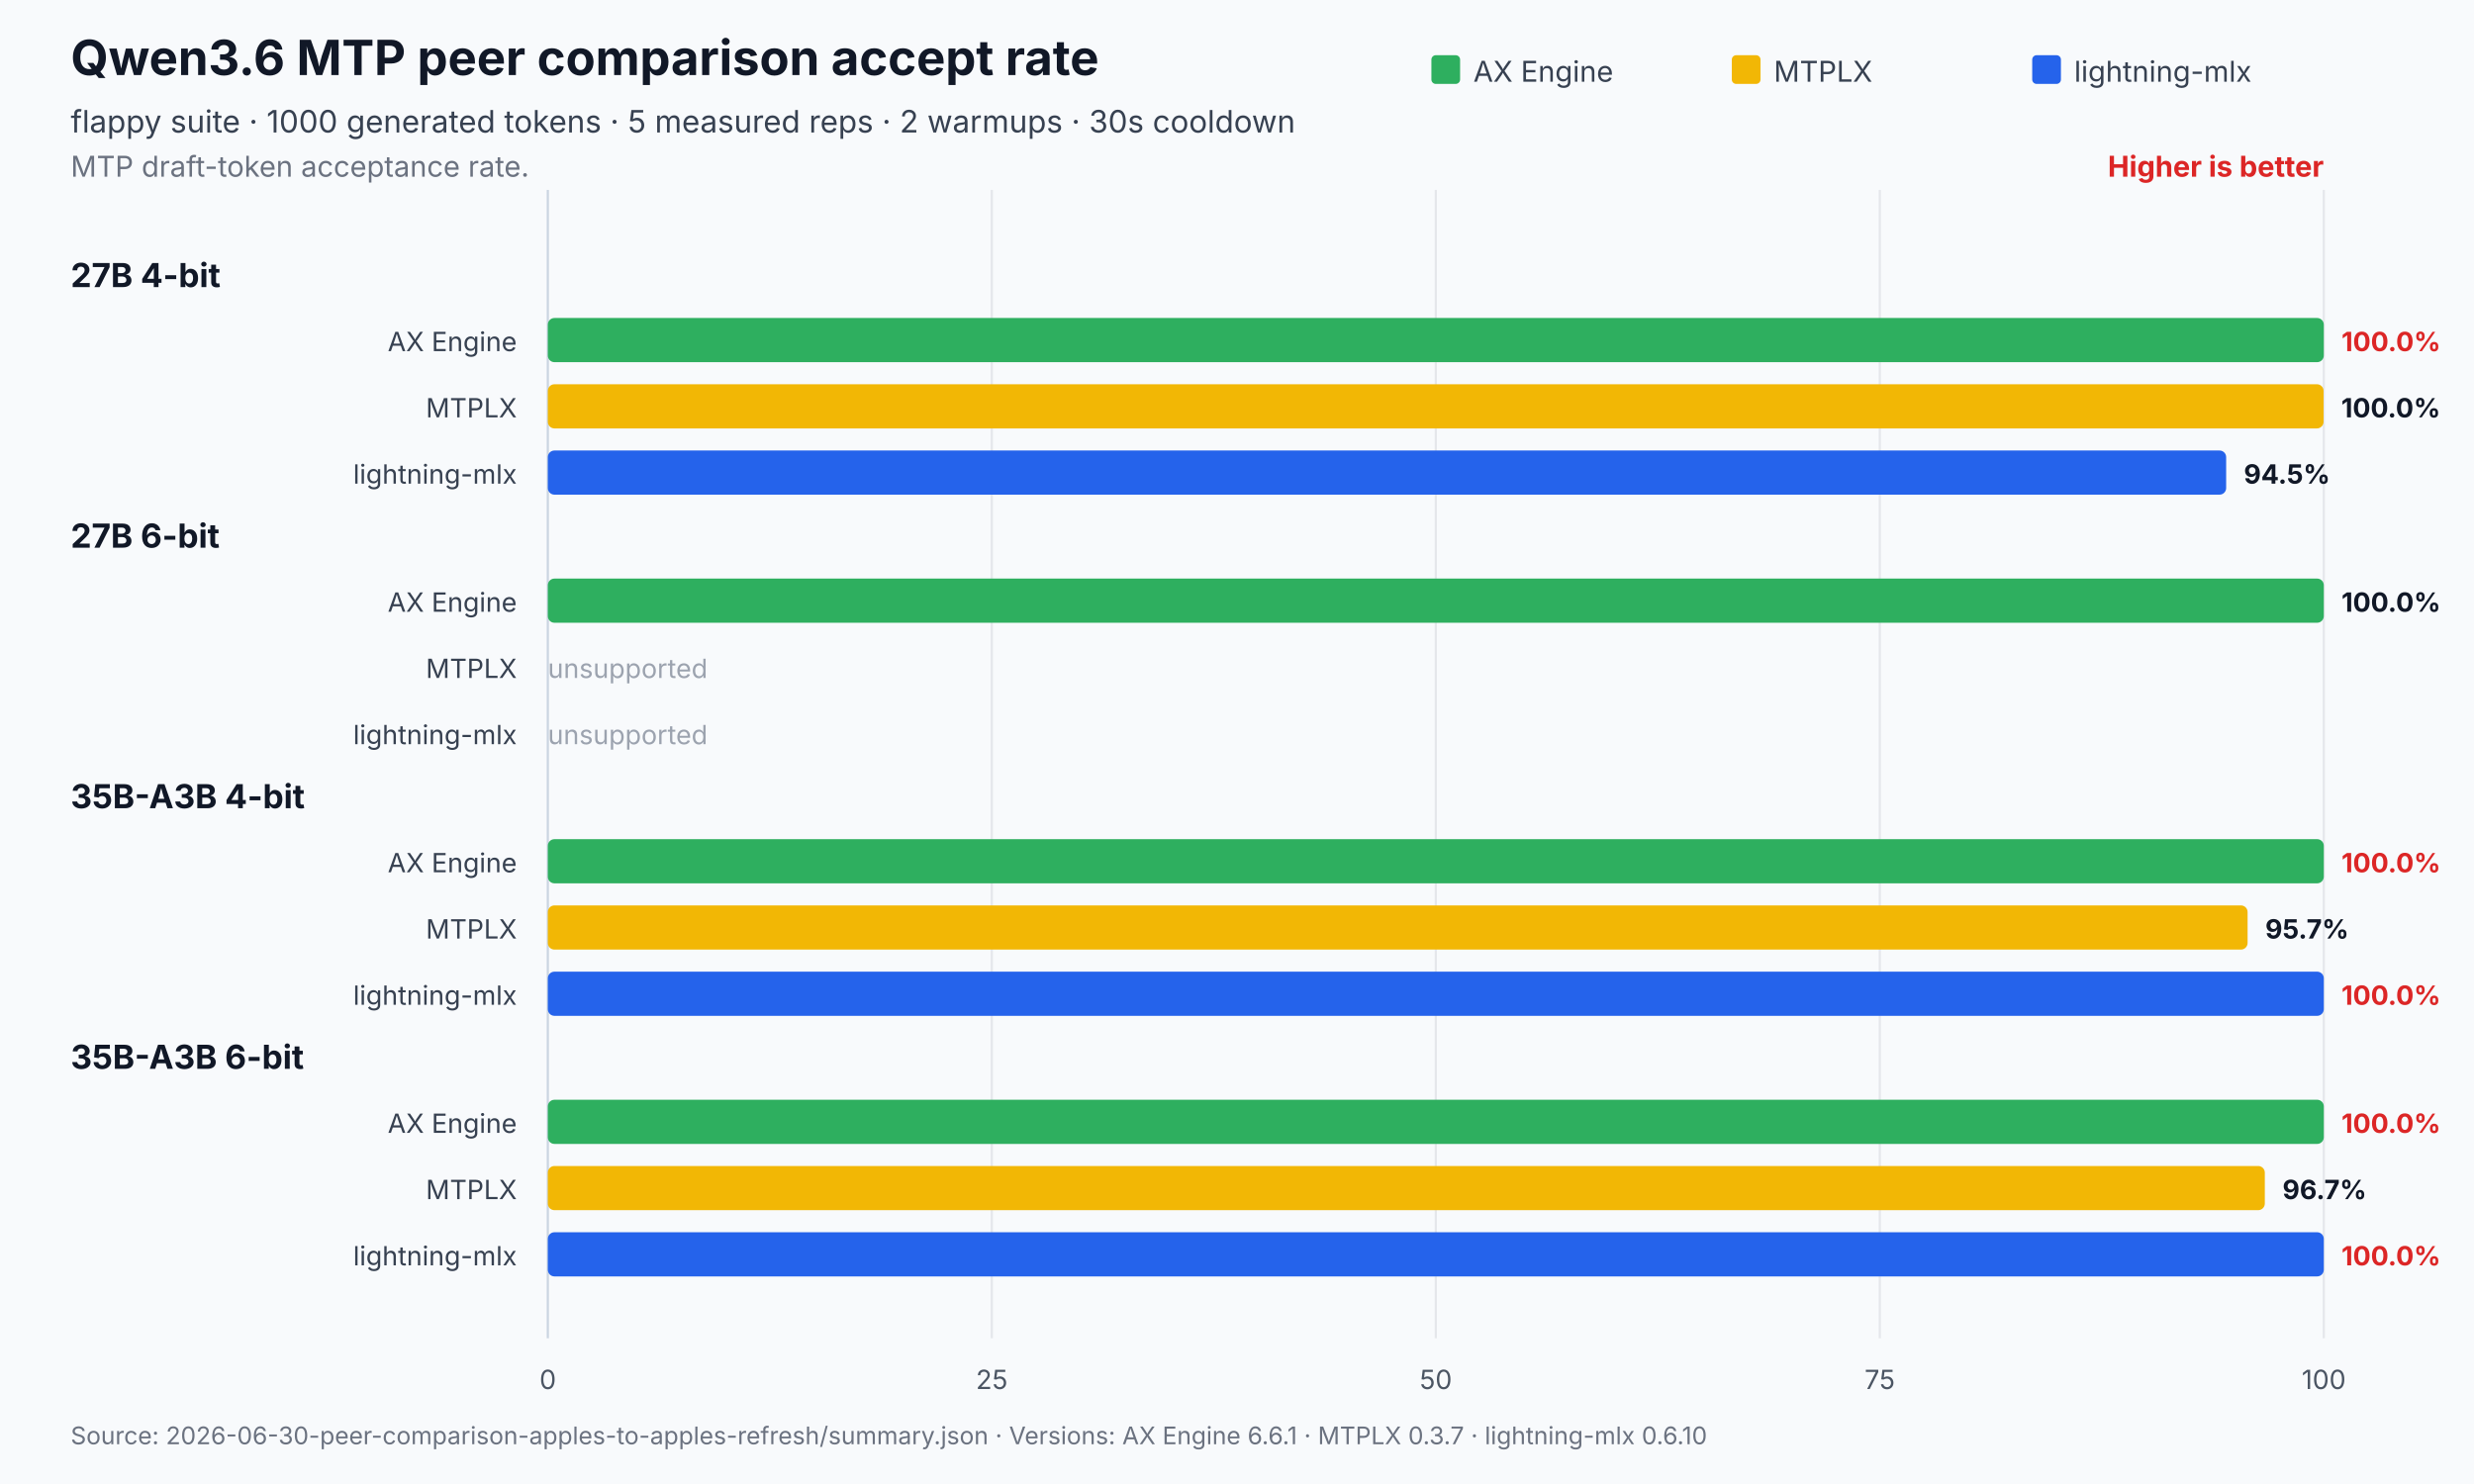
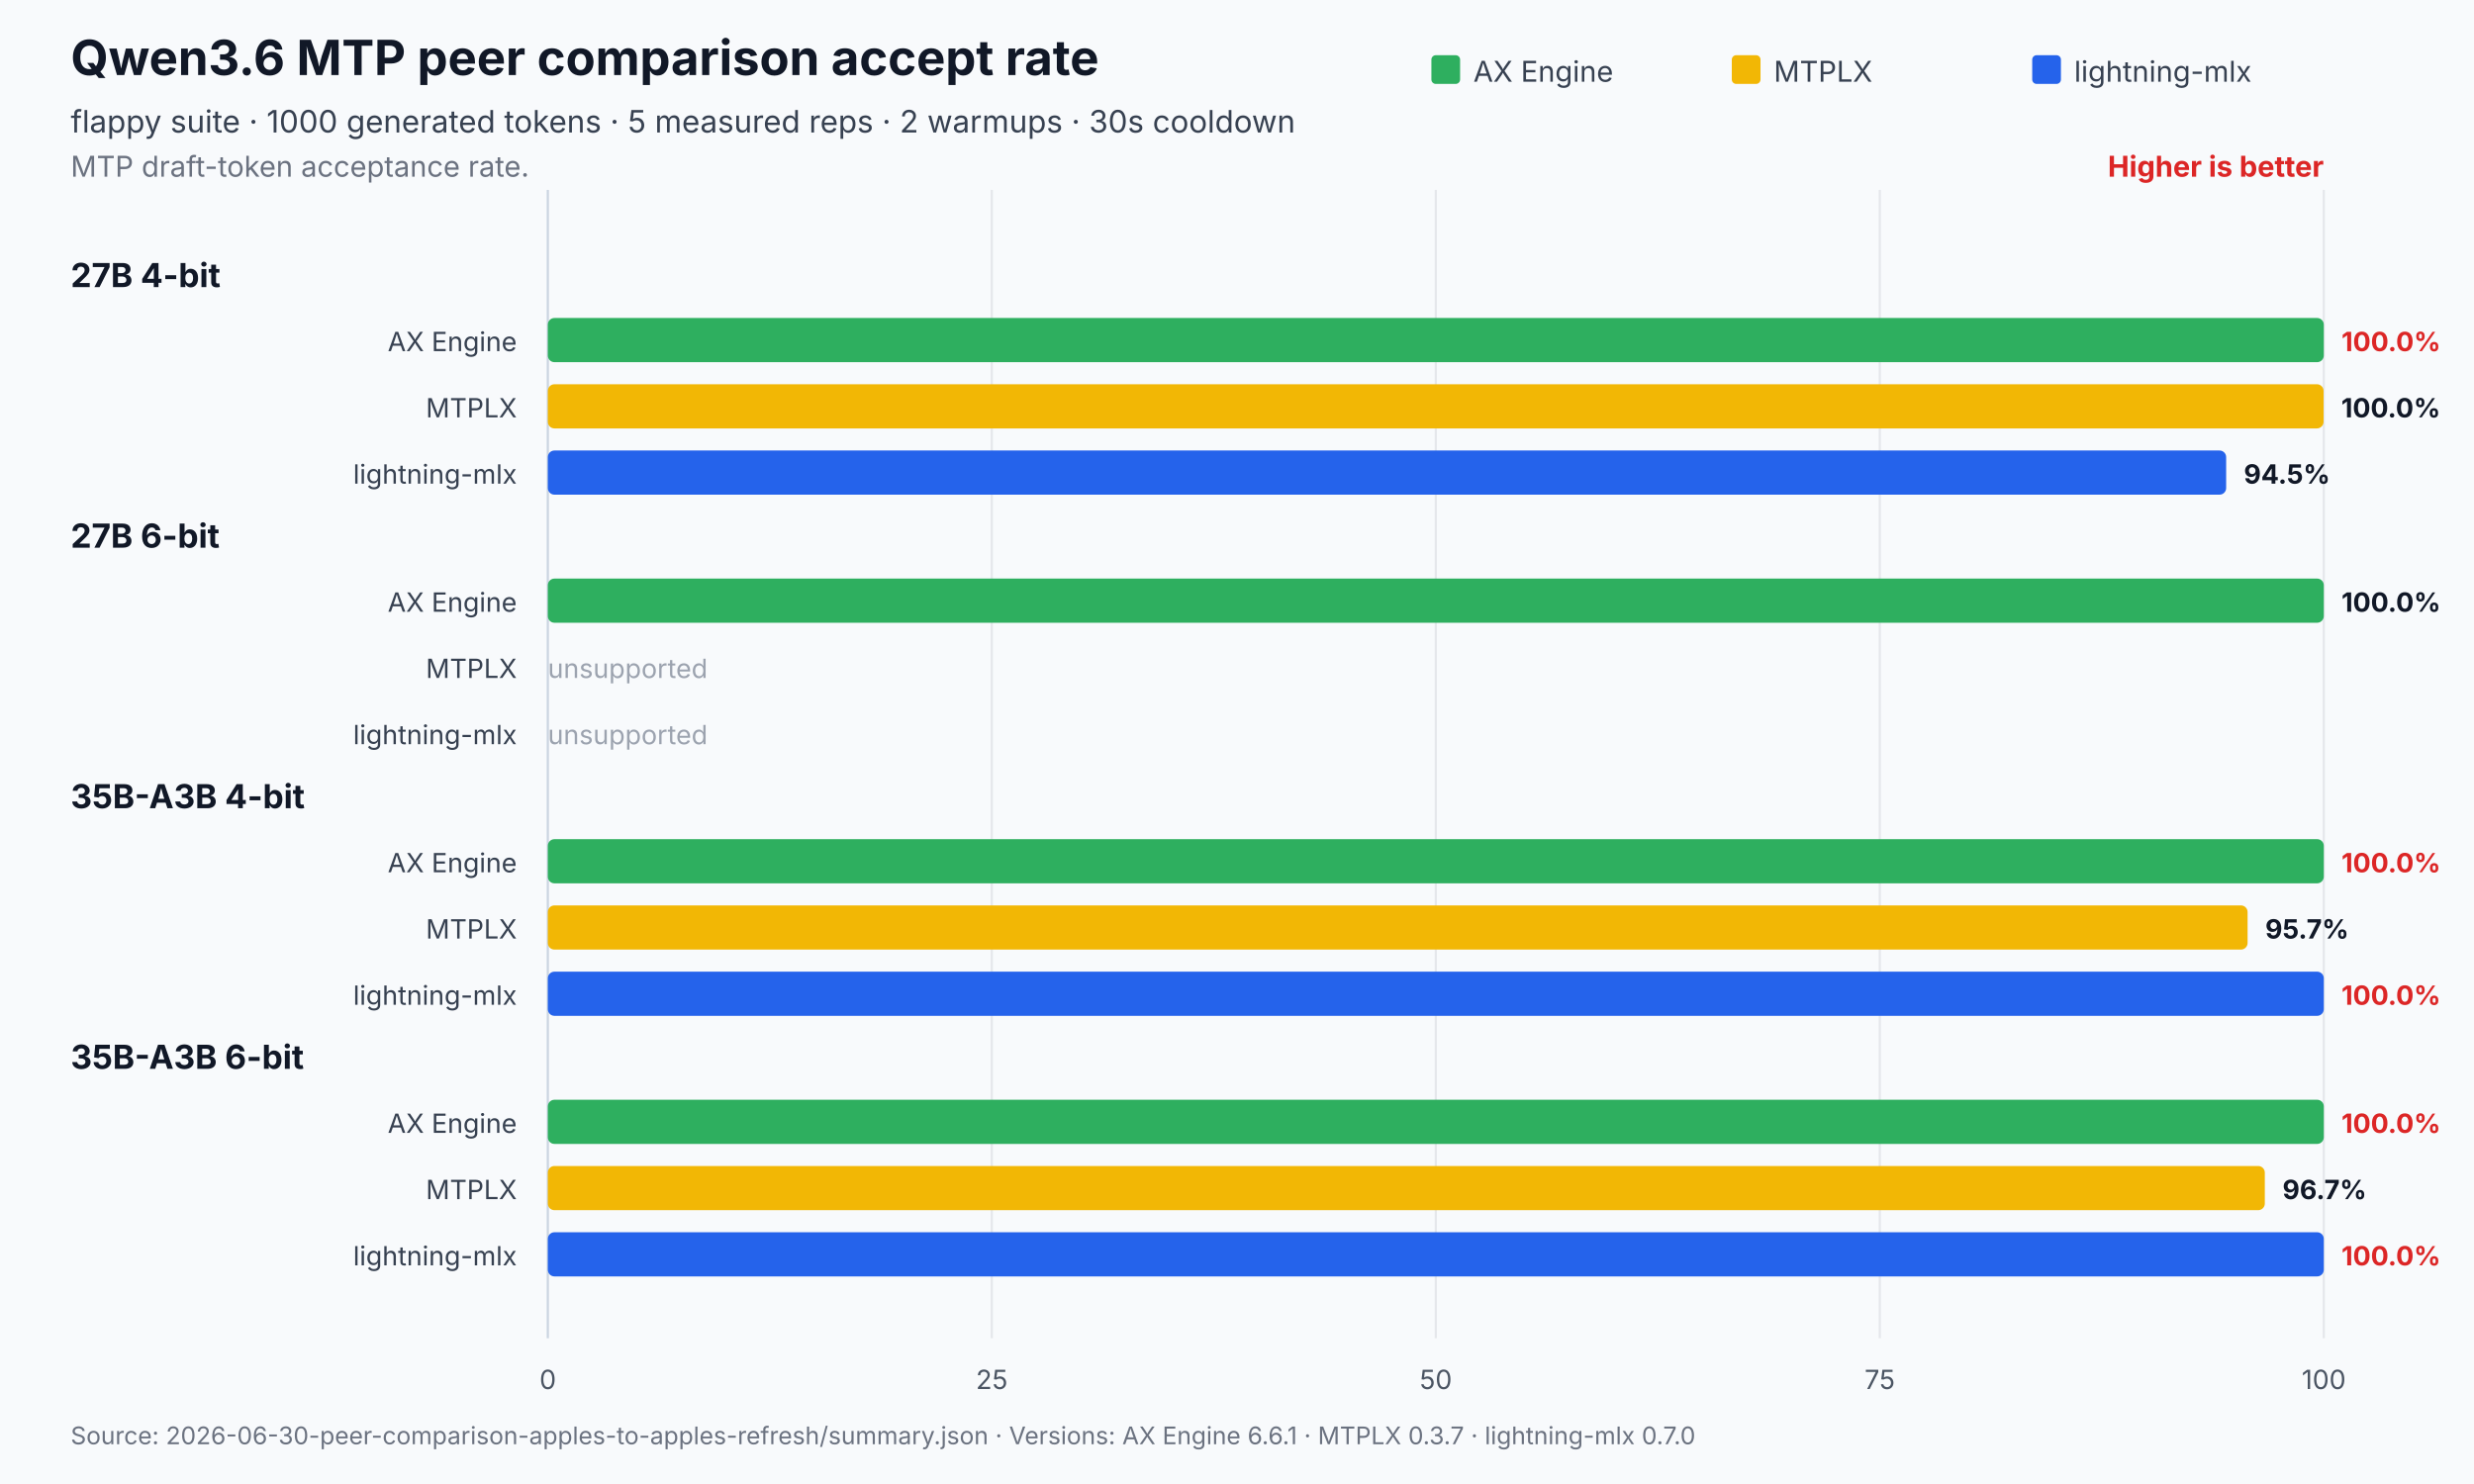
<svg xmlns="http://www.w3.org/2000/svg" width="1120" height="672" viewBox="0 0 1120 672" role="img" aria-labelledby="title desc">
  <rect width="1120" height="672" fill="#f8fafc" />
  <text x="32" y="34" font-family="Inter,Segoe UI,Arial,sans-serif" font-size="22" font-weight="700" fill="#111827">Qwen3.6 MTP peer comparison accept rate</text>
  <text x="32" y="60" font-family="Inter,Segoe UI,Arial,sans-serif" font-size="14" fill="#374151">flappy suite · 1000 generated tokens · 5 measured reps · 2 warmups · 30s cooldown</text>
  <text x="32" y="80" font-family="Inter,Segoe UI,Arial,sans-serif" font-size="13" fill="#6b7280">MTP draft-token acceptance rate.</text>
  <text x="1052.0" y="80" text-anchor="end" font-family="Inter,Segoe UI,Arial,sans-serif" font-size="13" font-weight="700" fill="#dc2626">Higher is better</text>
  <line x1="248.0" y1="86.0" x2="248.0" y2="606" stroke="#cbd5e1" stroke-width="1" />
  <text x="248.0" y="629" text-anchor="middle" font-family="Inter,Segoe UI,Arial,sans-serif" font-size="12" fill="#4b5563">0</text>
  <line x1="449.0" y1="86.0" x2="449.0" y2="606" stroke="#e5e7eb" stroke-width="1" />
  <text x="449.0" y="629" text-anchor="middle" font-family="Inter,Segoe UI,Arial,sans-serif" font-size="12" fill="#4b5563">25</text>
  <line x1="650.0" y1="86.0" x2="650.0" y2="606" stroke="#e5e7eb" stroke-width="1" />
  <text x="650.0" y="629" text-anchor="middle" font-family="Inter,Segoe UI,Arial,sans-serif" font-size="12" fill="#4b5563">50</text>
  <line x1="851.0" y1="86.0" x2="851.0" y2="606" stroke="#e5e7eb" stroke-width="1" />
  <text x="851.0" y="629" text-anchor="middle" font-family="Inter,Segoe UI,Arial,sans-serif" font-size="12" fill="#4b5563">75</text>
  <line x1="1052.0" y1="86.0" x2="1052.0" y2="606" stroke="#e5e7eb" stroke-width="1" />
  <text x="1052.0" y="629" text-anchor="middle" font-family="Inter,Segoe UI,Arial,sans-serif" font-size="12" fill="#4b5563">100</text>
  <rect x="648.0" y="25" width="13" height="13" rx="2" fill="#2eaf5f" />
  <text x="667.0" y="37" font-family="Inter,Segoe UI,Arial,sans-serif" font-size="13" fill="#374151">AX Engine</text>
  <rect x="784.0" y="25" width="13" height="13" rx="2" fill="#f2b705" />
  <text x="803.0" y="37" font-family="Inter,Segoe UI,Arial,sans-serif" font-size="13" fill="#374151">MTPLX</text>
  <rect x="920.0" y="25" width="13" height="13" rx="2" fill="#2563eb" />
  <text x="939.0" y="37" font-family="Inter,Segoe UI,Arial,sans-serif" font-size="13" fill="#374151">lightning-mlx</text>
  <text x="32" y="130.0" font-family="Inter,Segoe UI,Arial,sans-serif" font-size="15" font-weight="700" fill="#111827">27B 4-bit</text>
  <text x="234.0" y="159.0" text-anchor="end" font-family="Inter,Segoe UI,Arial,sans-serif" font-size="12" fill="#374151">AX Engine</text>
  <rect x="248.0" y="144.0" width="804.0" height="20.0" rx="3" fill="#2eaf5f" />
  <text x="1060.0" y="159.0" font-family="Inter,Segoe UI,Arial,sans-serif" font-size="12" font-weight="700" fill="#dc2626">100.0%</text>
  <text x="234.0" y="189.0" text-anchor="end" font-family="Inter,Segoe UI,Arial,sans-serif" font-size="12" fill="#374151">MTPLX</text>
  <rect x="248.0" y="174.0" width="803.9" height="20.0" rx="3" fill="#f2b705" />
  <text x="1059.9" y="189.0" font-family="Inter,Segoe UI,Arial,sans-serif" font-size="12" font-weight="700" fill="#111827">100.0%</text>
  <text x="234.0" y="219.0" text-anchor="end" font-family="Inter,Segoe UI,Arial,sans-serif" font-size="12" fill="#374151">lightning-mlx</text>
  <rect x="248.0" y="204.0" width="759.8" height="20.0" rx="3" fill="#2563eb" />
  <text x="1015.8" y="219.0" font-family="Inter,Segoe UI,Arial,sans-serif" font-size="12" font-weight="700" fill="#111827">94.5%</text>
  <text x="32" y="248.0" font-family="Inter,Segoe UI,Arial,sans-serif" font-size="15" font-weight="700" fill="#111827">27B 6-bit</text>
  <text x="234.0" y="277.0" text-anchor="end" font-family="Inter,Segoe UI,Arial,sans-serif" font-size="12" fill="#374151">AX Engine</text>
  <rect x="248.0" y="262.0" width="804.0" height="20.0" rx="3" fill="#2eaf5f" />
  <text x="1060.0" y="277.0" font-family="Inter,Segoe UI,Arial,sans-serif" font-size="12" font-weight="700" fill="#111827">100.0%</text>
  <text x="234.0" y="307.0" text-anchor="end" font-family="Inter,Segoe UI,Arial,sans-serif" font-size="12" fill="#374151">MTPLX</text>
  <text x="248.0" y="307.0" font-family="Inter,Segoe UI,Arial,sans-serif" font-size="12" fill="#9ca3af">unsupported</text>
  <text x="234.0" y="337.0" text-anchor="end" font-family="Inter,Segoe UI,Arial,sans-serif" font-size="12" fill="#374151">lightning-mlx</text>
  <text x="248.0" y="337.0" font-family="Inter,Segoe UI,Arial,sans-serif" font-size="12" fill="#9ca3af">unsupported</text>
  <text x="32" y="366.0" font-family="Inter,Segoe UI,Arial,sans-serif" font-size="15" font-weight="700" fill="#111827">35B-A3B 4-bit</text>
  <text x="234.0" y="395.0" text-anchor="end" font-family="Inter,Segoe UI,Arial,sans-serif" font-size="12" fill="#374151">AX Engine</text>
  <rect x="248.0" y="380.0" width="804.0" height="20.0" rx="3" fill="#2eaf5f" />
  <text x="1060.0" y="395.0" font-family="Inter,Segoe UI,Arial,sans-serif" font-size="12" font-weight="700" fill="#dc2626">100.0%</text>
  <text x="234.0" y="425.0" text-anchor="end" font-family="Inter,Segoe UI,Arial,sans-serif" font-size="12" fill="#374151">MTPLX</text>
  <rect x="248.0" y="410.0" width="769.5" height="20.0" rx="3" fill="#f2b705" />
  <text x="1025.5" y="425.0" font-family="Inter,Segoe UI,Arial,sans-serif" font-size="12" font-weight="700" fill="#111827">95.7%</text>
  <text x="234.0" y="455.0" text-anchor="end" font-family="Inter,Segoe UI,Arial,sans-serif" font-size="12" fill="#374151">lightning-mlx</text>
  <rect x="248.0" y="440.0" width="804.0" height="20.0" rx="3" fill="#2563eb" />
  <text x="1060.0" y="455.0" font-family="Inter,Segoe UI,Arial,sans-serif" font-size="12" font-weight="700" fill="#dc2626">100.0%</text>
  <text x="32" y="484.0" font-family="Inter,Segoe UI,Arial,sans-serif" font-size="15" font-weight="700" fill="#111827">35B-A3B 6-bit</text>
  <text x="234.0" y="513.0" text-anchor="end" font-family="Inter,Segoe UI,Arial,sans-serif" font-size="12" fill="#374151">AX Engine</text>
  <rect x="248.0" y="498.0" width="804.0" height="20.0" rx="3" fill="#2eaf5f" />
  <text x="1060.0" y="513.0" font-family="Inter,Segoe UI,Arial,sans-serif" font-size="12" font-weight="700" fill="#dc2626">100.0%</text>
  <text x="234.0" y="543.0" text-anchor="end" font-family="Inter,Segoe UI,Arial,sans-serif" font-size="12" fill="#374151">MTPLX</text>
  <rect x="248.0" y="528.0" width="777.3" height="20.0" rx="3" fill="#f2b705" />
  <text x="1033.3" y="543.0" font-family="Inter,Segoe UI,Arial,sans-serif" font-size="12" font-weight="700" fill="#111827">96.7%</text>
  <text x="234.0" y="573.0" text-anchor="end" font-family="Inter,Segoe UI,Arial,sans-serif" font-size="12" fill="#374151">lightning-mlx</text>
  <rect x="248.0" y="558.0" width="804.0" height="20.0" rx="3" fill="#2563eb" />
  <text x="1060.0" y="573.0" font-family="Inter,Segoe UI,Arial,sans-serif" font-size="12" font-weight="700" fill="#dc2626">100.0%</text>
-   <text x="32" y="654" font-family="Inter,Segoe UI,Arial,sans-serif" font-size="11" fill="#6b7280">Source: 2026-06-30-peer-comparison-apples-to-apples-refresh/summary.json   ·   Versions: AX Engine 6.6.1 · MTPLX 0.3.7 · lightning-mlx 0.6.10</text>
+   <text x="32" y="654" font-family="Inter,Segoe UI,Arial,sans-serif" font-size="11" fill="#6b7280">Source: 2026-06-30-peer-comparison-apples-to-apples-refresh/summary.json   ·   Versions: AX Engine 6.6.1 · MTPLX 0.3.7 · lightning-mlx 0.7.0</text>
</svg>
